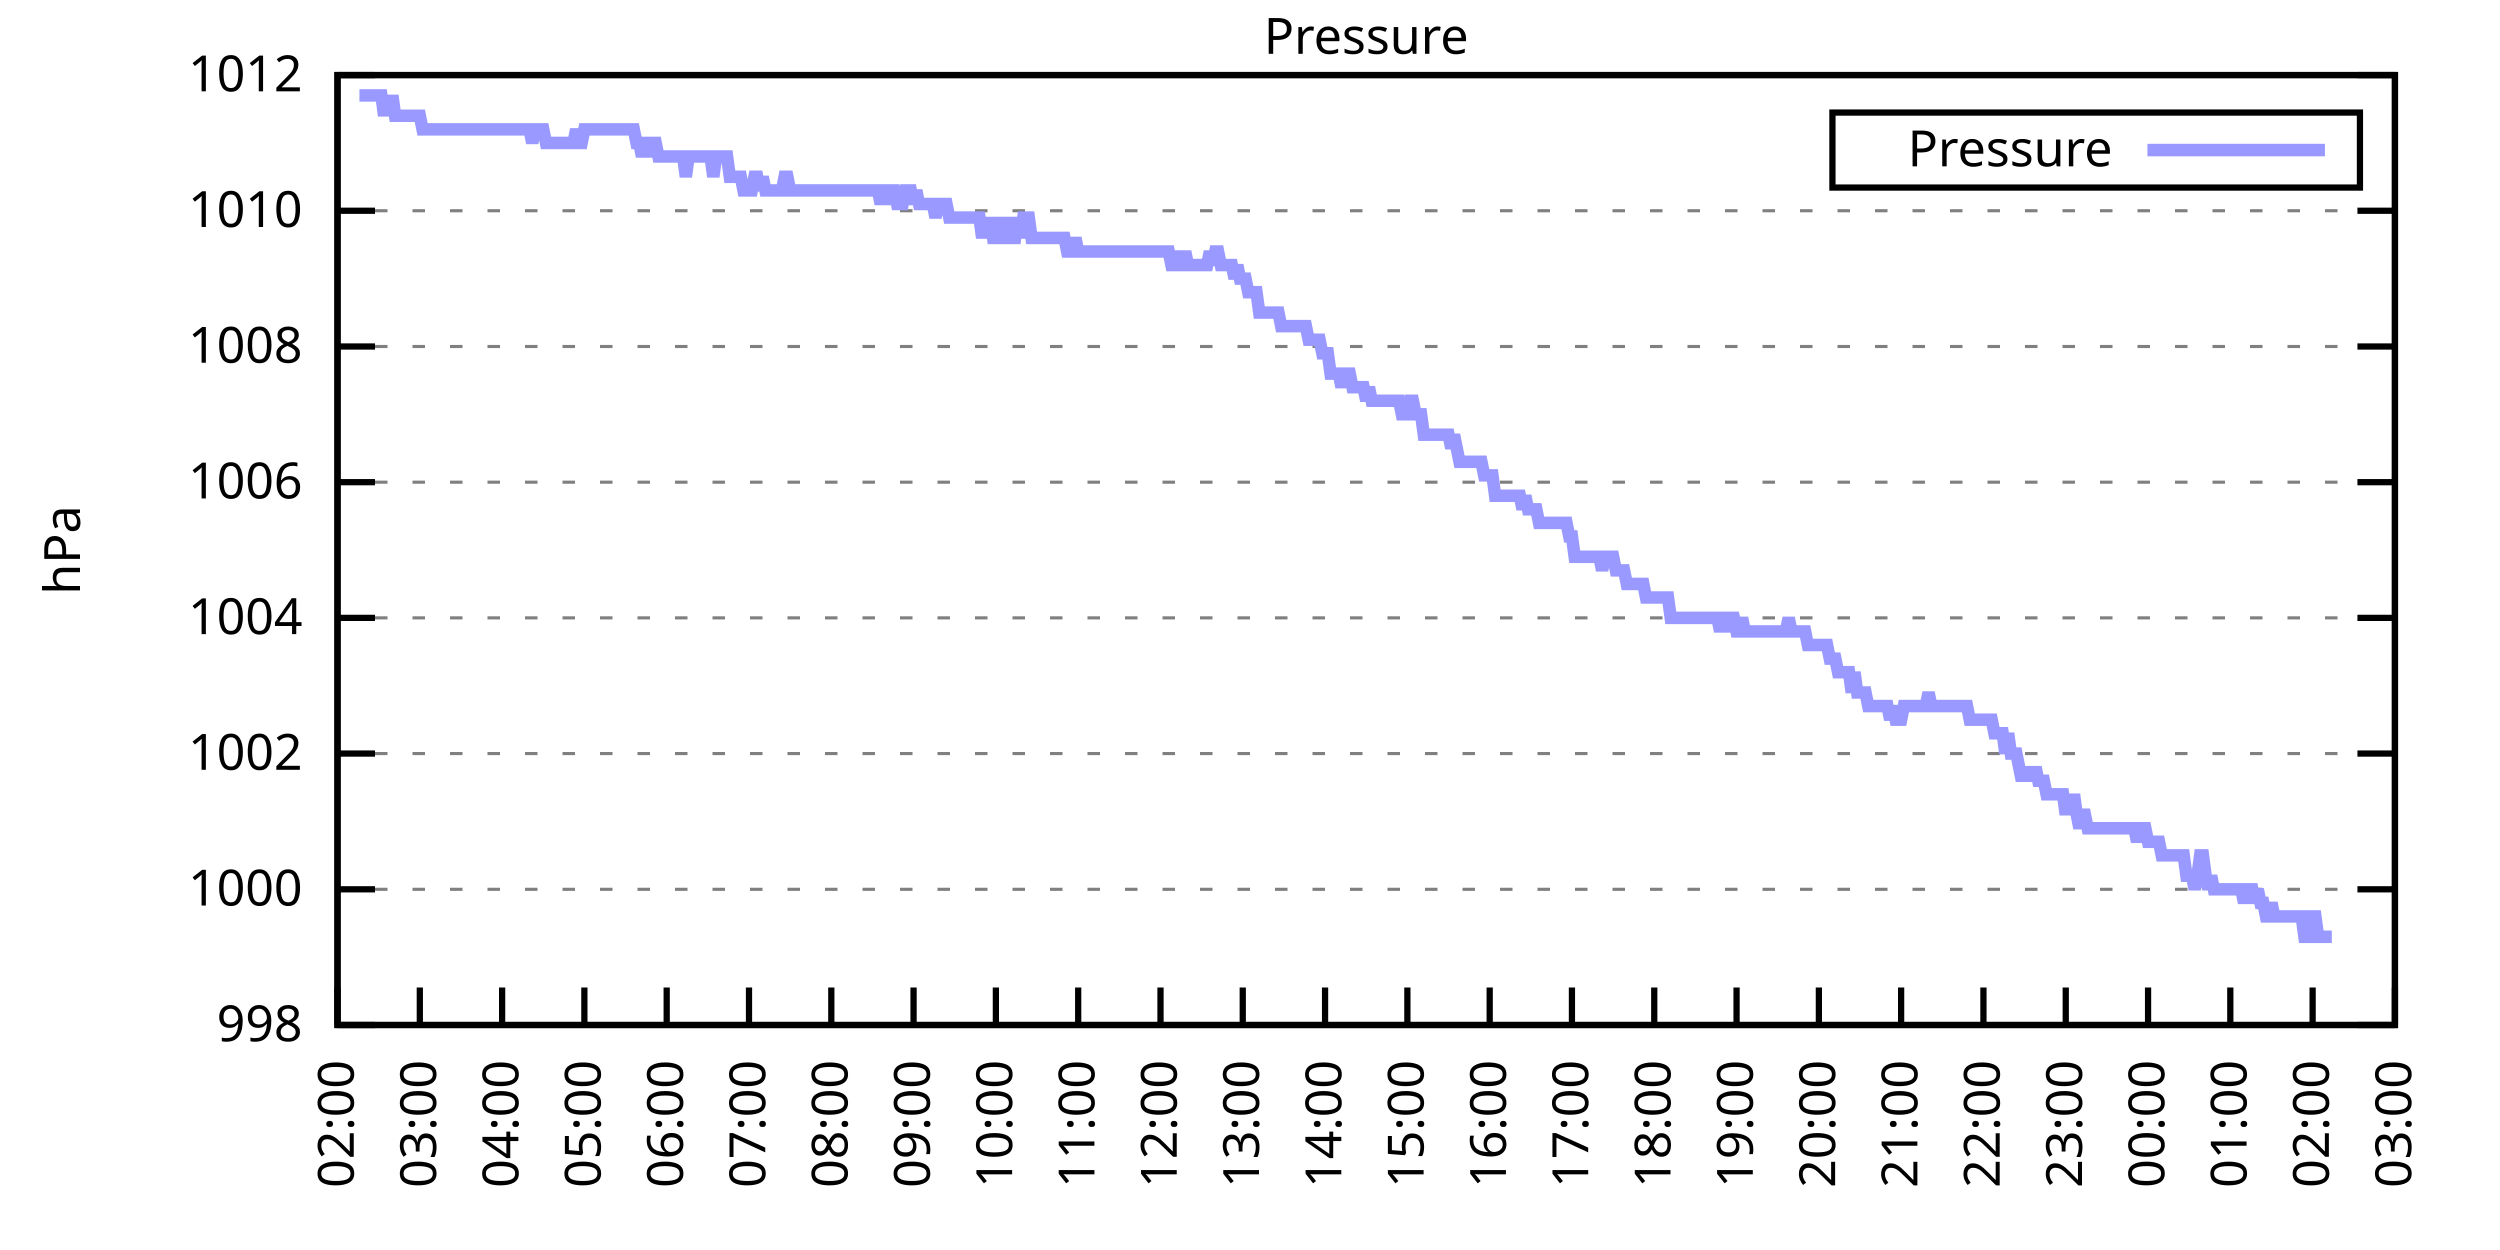
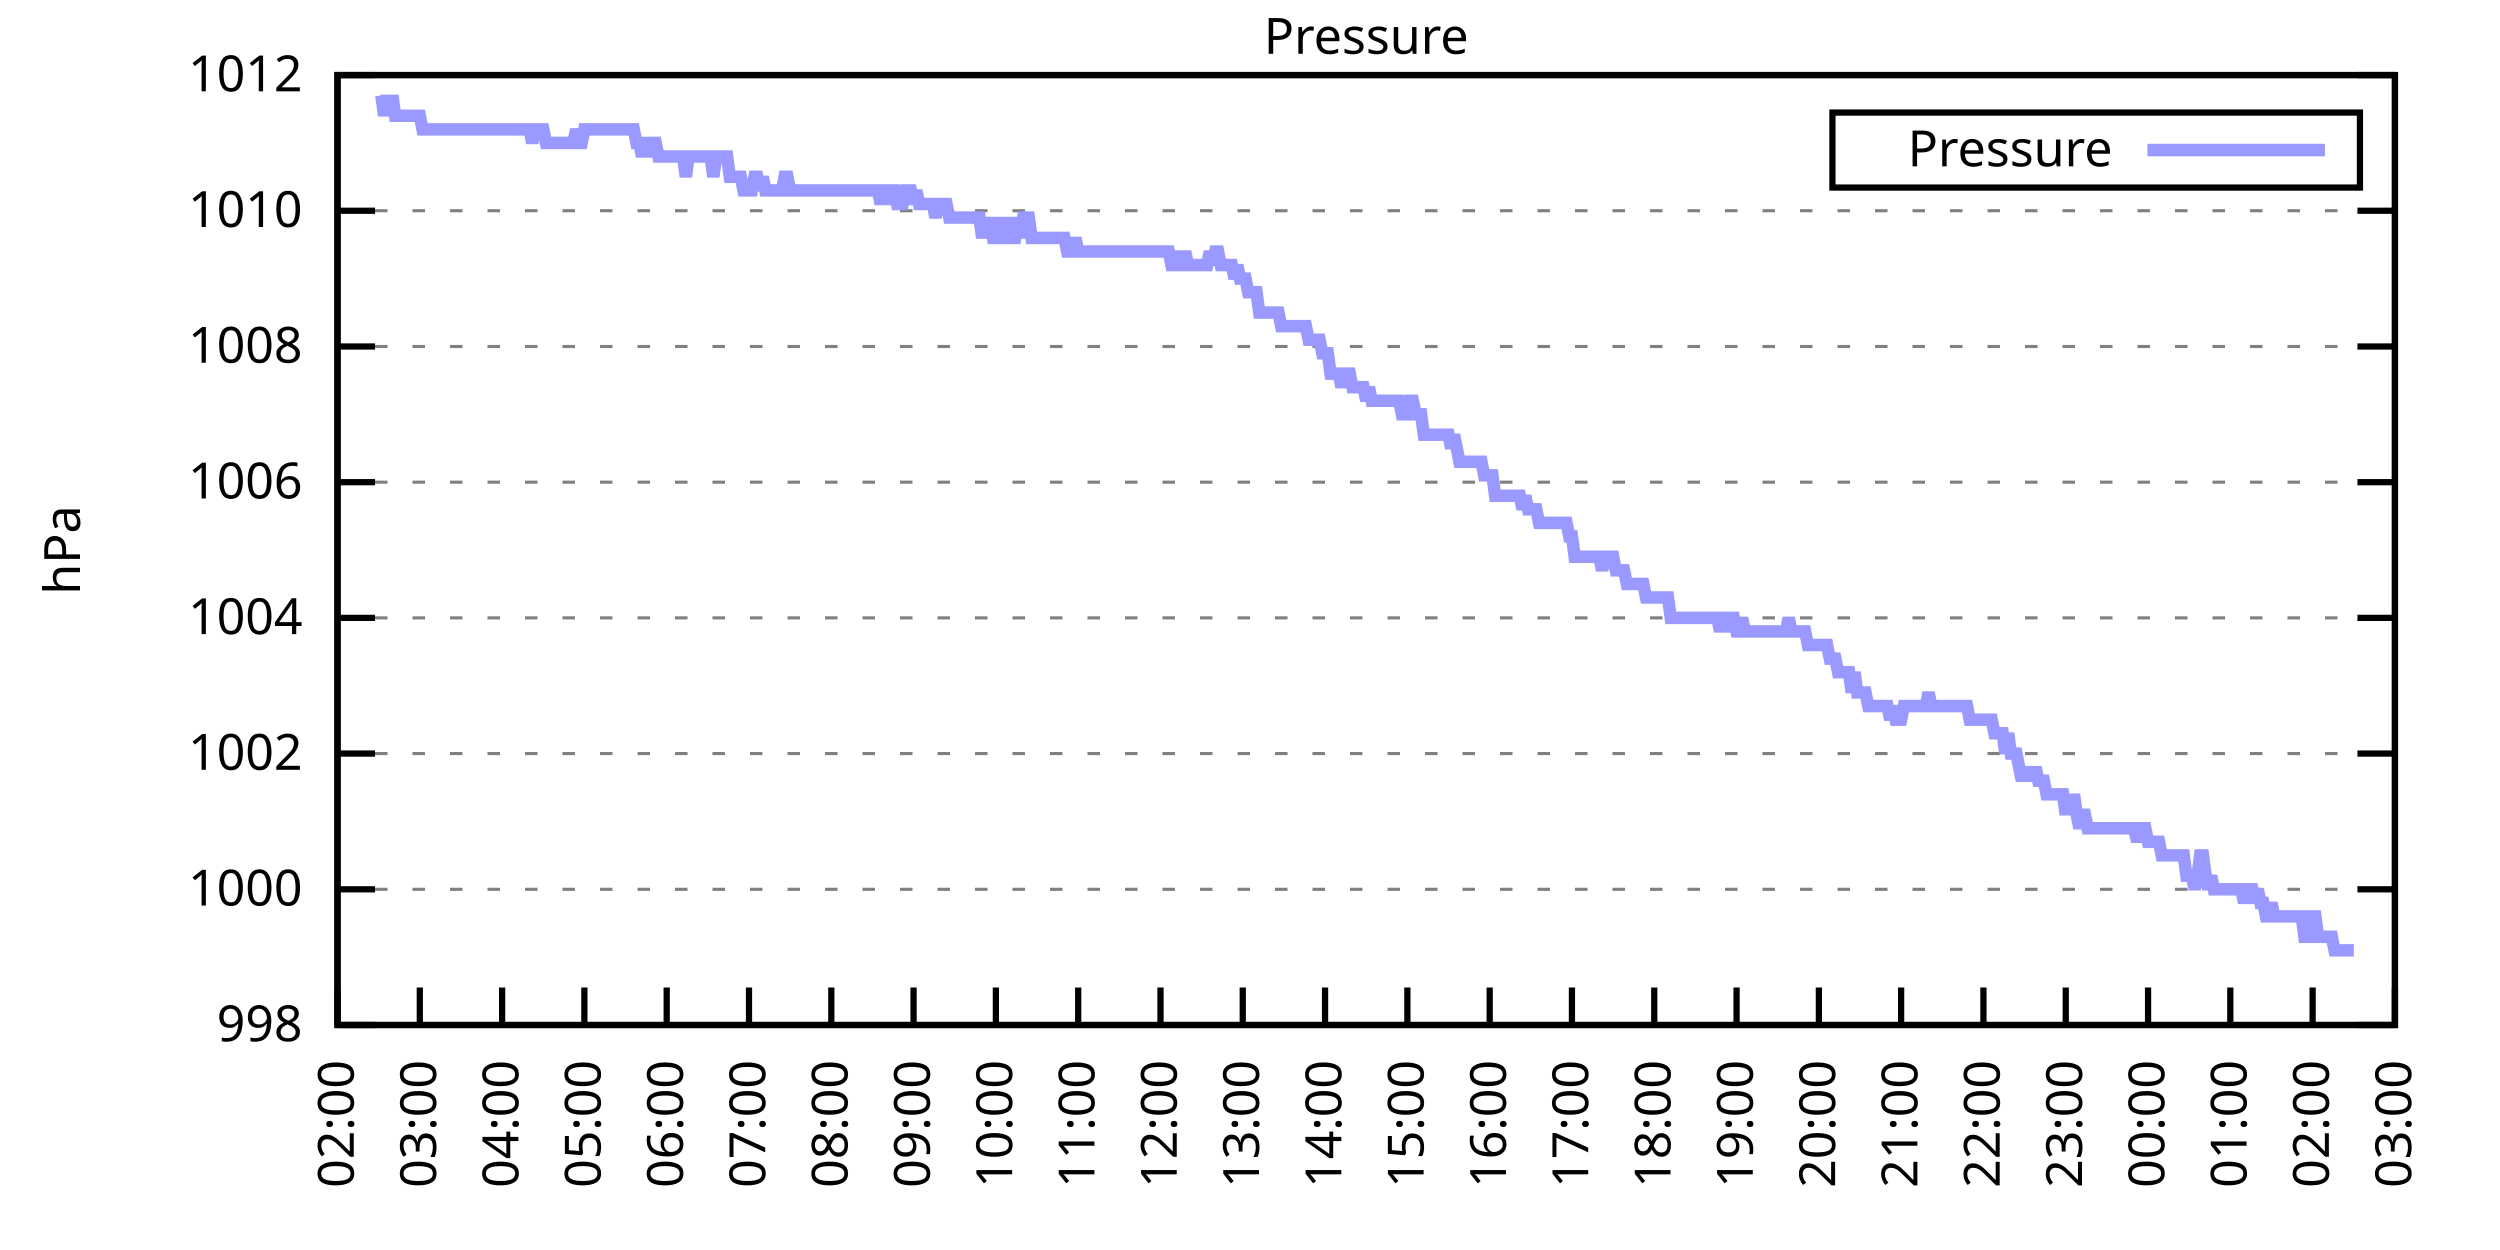
<svg xmlns="http://www.w3.org/2000/svg" xmlns:xlink="http://www.w3.org/1999/xlink" width="400" height="200" viewBox="0 0 400 200">
  <g id="gnuplot_canvas">
    <rect x="0" y="0" width="400" height="200" fill="none" />
    <defs>
      <circle id="gpDot" r="0.5" stroke-width="0.5" stroke="currentColor" />
      <path id="gpPt0" stroke-width="0.333" stroke="currentColor" d="M-1,0 h2 M0,-1 v2" />
      <path id="gpPt1" stroke-width="0.333" stroke="currentColor" d="M-1,-1 L1,1 M1,-1 L-1,1" />
      <path id="gpPt2" stroke-width="0.333" stroke="currentColor" d="M-1,0 L1,0 M0,-1 L0,1 M-1,-1 L1,1 M-1,1 L1,-1" />
      <rect id="gpPt3" stroke-width="0.333" stroke="currentColor" x="-1" y="-1" width="2" height="2" />
      <rect id="gpPt4" stroke-width="0.333" stroke="currentColor" fill="currentColor" x="-1" y="-1" width="2" height="2" />
      <circle id="gpPt5" stroke-width="0.333" stroke="currentColor" cx="0" cy="0" r="1" />
      <use xlink:href="#gpPt5" id="gpPt6" fill="currentColor" stroke="none" />
      <path id="gpPt7" stroke-width="0.333" stroke="currentColor" d="M0,-1.33 L-1.33,0.67 L1.33,0.67 z" />
      <use xlink:href="#gpPt7" id="gpPt8" fill="currentColor" stroke="none" />
      <use xlink:href="#gpPt7" id="gpPt9" stroke="currentColor" transform="rotate(180)" />
      <use xlink:href="#gpPt9" id="gpPt10" fill="currentColor" stroke="none" />
      <use xlink:href="#gpPt3" id="gpPt11" stroke="currentColor" transform="rotate(45)" />
      <use xlink:href="#gpPt11" id="gpPt12" fill="currentColor" stroke="none" />
      <path id="gpPt13" stroke-width="0.333" stroke="currentColor" d="M0,1.330 L1.265,0.411 L0.782,-1.067 L-0.782,-1.076 L-1.265,0.411 z" />
      <use xlink:href="#gpPt13" id="gpPt14" fill="currentColor" stroke="none" />
      <filter id="textbox" filterUnits="objectBoundingBox" x="0" y="0" height="1" width="1">
        <feFlood flood-color="white" flood-opacity="1" result="bgnd" />
        <feComposite in="SourceGraphic" in2="bgnd" operator="atop" />
      </filter>
      <filter id="greybox" filterUnits="objectBoundingBox" x="0" y="0" height="1" width="1">
        <feFlood flood-color="lightgrey" flood-opacity="1" result="grey" />
        <feComposite in="SourceGraphic" in2="grey" operator="atop" />
      </filter>
    </defs>
    <g fill="none" color="white" stroke="currentColor" stroke-width="1.00" stroke-linecap="butt" stroke-linejoin="miter">
</g>
    <g fill="none" color="black" stroke="currentColor" stroke-width="1.00" stroke-linecap="butt" stroke-linejoin="miter">
      <g stroke="none" shape-rendering="crispEdges">
        <polygon fill="rgb(255, 255, 255)" points="54.00,164.00 383.18,164.00 383.18,12.02 54.00,12.02 " />
      </g>
    </g>
    <g fill="none" color="black" stroke="currentColor" stroke-width="1.00" stroke-linecap="butt" stroke-linejoin="miter">
</g>
    <g fill="none" color="black" stroke="black" stroke-width="0.50" stroke-linecap="butt" stroke-linejoin="miter">
</g>
    <g fill="none" color="gray" stroke="currentColor" stroke-width="0.50" stroke-linecap="butt" stroke-linejoin="miter">
      <path stroke="gray" stroke-dasharray="2,4" class="gridline" d="M54.00,164.00 L383.19,164.00  " />
    </g>
    <g fill="none" color="gray" stroke="gray" stroke-width="1.00" stroke-linecap="butt" stroke-linejoin="miter">
</g>
    <g fill="none" color="black" stroke="currentColor" stroke-width="1.00" stroke-linecap="butt" stroke-linejoin="miter">
      <path stroke="black" d="M54.00,164.00 L60.00,164.00 M383.19,164.00 L377.19,164.00  " />
      <g transform="translate(48.40,166.60)" stroke="none" fill="black" font-family="Sans" font-size="8.00" text-anchor="end">
        <text>
          <tspan font-family="Sans"> 998</tspan>
        </text>
      </g>
    </g>
    <g fill="none" color="black" stroke="currentColor" stroke-width="1.00" stroke-linecap="butt" stroke-linejoin="miter">
</g>
    <g fill="none" color="black" stroke="black" stroke-width="0.50" stroke-linecap="butt" stroke-linejoin="miter">
</g>
    <g fill="none" color="gray" stroke="currentColor" stroke-width="0.50" stroke-linecap="butt" stroke-linejoin="miter">
      <path stroke="gray" stroke-dasharray="2,4" class="gridline" d="M54.00,142.29 L383.19,142.29  " />
    </g>
    <g fill="none" color="gray" stroke="gray" stroke-width="1.00" stroke-linecap="butt" stroke-linejoin="miter">
</g>
    <g fill="none" color="black" stroke="currentColor" stroke-width="1.00" stroke-linecap="butt" stroke-linejoin="miter">
      <path stroke="black" d="M54.00,142.29 L60.00,142.29 M383.19,142.29 L377.19,142.29  " />
      <g transform="translate(48.40,144.89)" stroke="none" fill="black" font-family="Sans" font-size="8.00" text-anchor="end">
        <text>
          <tspan font-family="Sans"> 1000</tspan>
        </text>
      </g>
    </g>
    <g fill="none" color="black" stroke="currentColor" stroke-width="1.00" stroke-linecap="butt" stroke-linejoin="miter">
</g>
    <g fill="none" color="black" stroke="black" stroke-width="0.50" stroke-linecap="butt" stroke-linejoin="miter">
</g>
    <g fill="none" color="gray" stroke="currentColor" stroke-width="0.50" stroke-linecap="butt" stroke-linejoin="miter">
      <path stroke="gray" stroke-dasharray="2,4" class="gridline" d="M54.00,120.57 L383.19,120.57  " />
    </g>
    <g fill="none" color="gray" stroke="gray" stroke-width="1.00" stroke-linecap="butt" stroke-linejoin="miter">
</g>
    <g fill="none" color="black" stroke="currentColor" stroke-width="1.00" stroke-linecap="butt" stroke-linejoin="miter">
      <path stroke="black" d="M54.00,120.57 L60.00,120.57 M383.19,120.57 L377.19,120.57  " />
      <g transform="translate(48.40,123.17)" stroke="none" fill="black" font-family="Sans" font-size="8.00" text-anchor="end">
        <text>
          <tspan font-family="Sans"> 1002</tspan>
        </text>
      </g>
    </g>
    <g fill="none" color="black" stroke="currentColor" stroke-width="1.00" stroke-linecap="butt" stroke-linejoin="miter">
</g>
    <g fill="none" color="black" stroke="black" stroke-width="0.50" stroke-linecap="butt" stroke-linejoin="miter">
</g>
    <g fill="none" color="gray" stroke="currentColor" stroke-width="0.50" stroke-linecap="butt" stroke-linejoin="miter">
      <path stroke="gray" stroke-dasharray="2,4" class="gridline" d="M54.00,98.86 L383.19,98.86  " />
    </g>
    <g fill="none" color="gray" stroke="gray" stroke-width="1.00" stroke-linecap="butt" stroke-linejoin="miter">
</g>
    <g fill="none" color="black" stroke="currentColor" stroke-width="1.00" stroke-linecap="butt" stroke-linejoin="miter">
      <path stroke="black" d="M54.00,98.86 L60.00,98.86 M383.19,98.86 L377.19,98.86  " />
      <g transform="translate(48.40,101.46)" stroke="none" fill="black" font-family="Sans" font-size="8.00" text-anchor="end">
        <text>
          <tspan font-family="Sans"> 1004</tspan>
        </text>
      </g>
    </g>
    <g fill="none" color="black" stroke="currentColor" stroke-width="1.00" stroke-linecap="butt" stroke-linejoin="miter">
</g>
    <g fill="none" color="black" stroke="black" stroke-width="0.50" stroke-linecap="butt" stroke-linejoin="miter">
</g>
    <g fill="none" color="gray" stroke="currentColor" stroke-width="0.50" stroke-linecap="butt" stroke-linejoin="miter">
      <path stroke="gray" stroke-dasharray="2,4" class="gridline" d="M54.00,77.15 L383.19,77.15  " />
    </g>
    <g fill="none" color="gray" stroke="gray" stroke-width="1.00" stroke-linecap="butt" stroke-linejoin="miter">
</g>
    <g fill="none" color="black" stroke="currentColor" stroke-width="1.00" stroke-linecap="butt" stroke-linejoin="miter">
      <path stroke="black" d="M54.00,77.15 L60.00,77.15 M383.19,77.15 L377.19,77.15  " />
      <g transform="translate(48.40,79.75)" stroke="none" fill="black" font-family="Sans" font-size="8.00" text-anchor="end">
        <text>
          <tspan font-family="Sans"> 1006</tspan>
        </text>
      </g>
    </g>
    <g fill="none" color="black" stroke="currentColor" stroke-width="1.00" stroke-linecap="butt" stroke-linejoin="miter">
</g>
    <g fill="none" color="black" stroke="black" stroke-width="0.50" stroke-linecap="butt" stroke-linejoin="miter">
</g>
    <g fill="none" color="gray" stroke="currentColor" stroke-width="0.50" stroke-linecap="butt" stroke-linejoin="miter">
      <path stroke="gray" stroke-dasharray="2,4" class="gridline" d="M54.00,55.44 L383.19,55.44  " />
    </g>
    <g fill="none" color="gray" stroke="gray" stroke-width="1.00" stroke-linecap="butt" stroke-linejoin="miter">
</g>
    <g fill="none" color="black" stroke="currentColor" stroke-width="1.00" stroke-linecap="butt" stroke-linejoin="miter">
      <path stroke="black" d="M54.00,55.44 L60.00,55.44 M383.19,55.44 L377.19,55.44  " />
      <g transform="translate(48.40,58.04)" stroke="none" fill="black" font-family="Sans" font-size="8.00" text-anchor="end">
        <text>
          <tspan font-family="Sans"> 1008</tspan>
        </text>
      </g>
    </g>
    <g fill="none" color="black" stroke="currentColor" stroke-width="1.00" stroke-linecap="butt" stroke-linejoin="miter">
</g>
    <g fill="none" color="black" stroke="black" stroke-width="0.50" stroke-linecap="butt" stroke-linejoin="miter">
</g>
    <g fill="none" color="gray" stroke="currentColor" stroke-width="0.50" stroke-linecap="butt" stroke-linejoin="miter">
      <path stroke="gray" stroke-dasharray="2,4" class="gridline" d="M54.00,33.72 L383.19,33.72  " />
    </g>
    <g fill="none" color="gray" stroke="gray" stroke-width="1.00" stroke-linecap="butt" stroke-linejoin="miter">
</g>
    <g fill="none" color="black" stroke="currentColor" stroke-width="1.00" stroke-linecap="butt" stroke-linejoin="miter">
      <path stroke="black" d="M54.00,33.72 L60.00,33.72 M383.19,33.72 L377.19,33.72  " />
      <g transform="translate(48.40,36.32)" stroke="none" fill="black" font-family="Sans" font-size="8.00" text-anchor="end">
        <text>
          <tspan font-family="Sans"> 1010</tspan>
        </text>
      </g>
    </g>
    <g fill="none" color="black" stroke="currentColor" stroke-width="1.00" stroke-linecap="butt" stroke-linejoin="miter">
</g>
    <g fill="none" color="black" stroke="black" stroke-width="0.50" stroke-linecap="butt" stroke-linejoin="miter">
</g>
    <g fill="none" color="gray" stroke="currentColor" stroke-width="0.50" stroke-linecap="butt" stroke-linejoin="miter">
      <path stroke="gray" stroke-dasharray="2,4" class="gridline" d="M54.00,12.01 L383.19,12.01  " />
    </g>
    <g fill="none" color="gray" stroke="gray" stroke-width="1.00" stroke-linecap="butt" stroke-linejoin="miter">
</g>
    <g fill="none" color="black" stroke="currentColor" stroke-width="1.00" stroke-linecap="butt" stroke-linejoin="miter">
      <path stroke="black" d="M54.00,12.01 L60.00,12.01 M383.19,12.01 L377.19,12.01  " />
      <g transform="translate(48.40,14.61)" stroke="none" fill="black" font-family="Sans" font-size="8.00" text-anchor="end">
        <text>
          <tspan font-family="Sans"> 1012</tspan>
        </text>
      </g>
    </g>
    <g fill="none" color="black" stroke="currentColor" stroke-width="1.00" stroke-linecap="butt" stroke-linejoin="miter">
      <path stroke="black" d="M54.00,164.00 L54.00,158.00  " />
      <g transform="translate(56.60,169.60) rotate(270.00)" stroke="none" fill="black" font-family="Sans" font-size="8.00" text-anchor="end">
        <text>
          <tspan font-family="Sans">02:00</tspan>
        </text>
      </g>
    </g>
    <g fill="none" color="black" stroke="currentColor" stroke-width="1.00" stroke-linecap="butt" stroke-linejoin="miter">
      <path stroke="black" d="M67.17,164.00 L67.17,158.00  " />
      <g transform="translate(69.77,169.60) rotate(270.00)" stroke="none" fill="black" font-family="Sans" font-size="8.00" text-anchor="end">
        <text>
          <tspan font-family="Sans">03:00</tspan>
        </text>
      </g>
    </g>
    <g fill="none" color="black" stroke="currentColor" stroke-width="1.00" stroke-linecap="butt" stroke-linejoin="miter">
      <path stroke="black" d="M80.34,164.00 L80.34,158.00  " />
      <g transform="translate(82.94,169.60) rotate(270.00)" stroke="none" fill="black" font-family="Sans" font-size="8.00" text-anchor="end">
        <text>
          <tspan font-family="Sans">04:00</tspan>
        </text>
      </g>
    </g>
    <g fill="none" color="black" stroke="currentColor" stroke-width="1.00" stroke-linecap="butt" stroke-linejoin="miter">
      <path stroke="black" d="M93.50,164.00 L93.50,158.00  " />
      <g transform="translate(96.10,169.60) rotate(270.00)" stroke="none" fill="black" font-family="Sans" font-size="8.00" text-anchor="end">
        <text>
          <tspan font-family="Sans">05:00</tspan>
        </text>
      </g>
    </g>
    <g fill="none" color="black" stroke="currentColor" stroke-width="1.00" stroke-linecap="butt" stroke-linejoin="miter">
      <path stroke="black" d="M106.67,164.00 L106.67,158.00  " />
      <g transform="translate(109.27,169.60) rotate(270.00)" stroke="none" fill="black" font-family="Sans" font-size="8.00" text-anchor="end">
        <text>
          <tspan font-family="Sans">06:00</tspan>
        </text>
      </g>
    </g>
    <g fill="none" color="black" stroke="currentColor" stroke-width="1.00" stroke-linecap="butt" stroke-linejoin="miter">
      <path stroke="black" d="M119.84,164.00 L119.84,158.00  " />
      <g transform="translate(122.44,169.60) rotate(270.00)" stroke="none" fill="black" font-family="Sans" font-size="8.00" text-anchor="end">
        <text>
          <tspan font-family="Sans">07:00</tspan>
        </text>
      </g>
    </g>
    <g fill="none" color="black" stroke="currentColor" stroke-width="1.00" stroke-linecap="butt" stroke-linejoin="miter">
      <path stroke="black" d="M133.01,164.00 L133.01,158.00  " />
      <g transform="translate(135.61,169.60) rotate(270.00)" stroke="none" fill="black" font-family="Sans" font-size="8.00" text-anchor="end">
        <text>
          <tspan font-family="Sans">08:00</tspan>
        </text>
      </g>
    </g>
    <g fill="none" color="black" stroke="currentColor" stroke-width="1.00" stroke-linecap="butt" stroke-linejoin="miter">
      <path stroke="black" d="M146.17,164.00 L146.17,158.00  " />
      <g transform="translate(148.77,169.60) rotate(270.00)" stroke="none" fill="black" font-family="Sans" font-size="8.00" text-anchor="end">
        <text>
          <tspan font-family="Sans">09:00</tspan>
        </text>
      </g>
    </g>
    <g fill="none" color="black" stroke="currentColor" stroke-width="1.00" stroke-linecap="butt" stroke-linejoin="miter">
      <path stroke="black" d="M159.34,164.00 L159.34,158.00  " />
      <g transform="translate(161.94,169.60) rotate(270.00)" stroke="none" fill="black" font-family="Sans" font-size="8.00" text-anchor="end">
        <text>
          <tspan font-family="Sans">10:00</tspan>
        </text>
      </g>
    </g>
    <g fill="none" color="black" stroke="currentColor" stroke-width="1.00" stroke-linecap="butt" stroke-linejoin="miter">
      <path stroke="black" d="M172.51,164.00 L172.51,158.00  " />
      <g transform="translate(175.11,169.60) rotate(270.00)" stroke="none" fill="black" font-family="Sans" font-size="8.00" text-anchor="end">
        <text>
          <tspan font-family="Sans">11:00</tspan>
        </text>
      </g>
    </g>
    <g fill="none" color="black" stroke="currentColor" stroke-width="1.00" stroke-linecap="butt" stroke-linejoin="miter">
      <path stroke="black" d="M185.68,164.00 L185.68,158.00  " />
      <g transform="translate(188.28,169.60) rotate(270.00)" stroke="none" fill="black" font-family="Sans" font-size="8.00" text-anchor="end">
        <text>
          <tspan font-family="Sans">12:00</tspan>
        </text>
      </g>
    </g>
    <g fill="none" color="black" stroke="currentColor" stroke-width="1.00" stroke-linecap="butt" stroke-linejoin="miter">
      <path stroke="black" d="M198.84,164.00 L198.84,158.00  " />
      <g transform="translate(201.44,169.60) rotate(270.00)" stroke="none" fill="black" font-family="Sans" font-size="8.00" text-anchor="end">
        <text>
          <tspan font-family="Sans">13:00</tspan>
        </text>
      </g>
    </g>
    <g fill="none" color="black" stroke="currentColor" stroke-width="1.00" stroke-linecap="butt" stroke-linejoin="miter">
      <path stroke="black" d="M212.01,164.00 L212.01,158.00  " />
      <g transform="translate(214.61,169.60) rotate(270.00)" stroke="none" fill="black" font-family="Sans" font-size="8.00" text-anchor="end">
        <text>
          <tspan font-family="Sans">14:00</tspan>
        </text>
      </g>
    </g>
    <g fill="none" color="black" stroke="currentColor" stroke-width="1.00" stroke-linecap="butt" stroke-linejoin="miter">
      <path stroke="black" d="M225.18,164.00 L225.18,158.00  " />
      <g transform="translate(227.78,169.60) rotate(270.00)" stroke="none" fill="black" font-family="Sans" font-size="8.00" text-anchor="end">
        <text>
          <tspan font-family="Sans">15:00</tspan>
        </text>
      </g>
    </g>
    <g fill="none" color="black" stroke="currentColor" stroke-width="1.00" stroke-linecap="butt" stroke-linejoin="miter">
      <path stroke="black" d="M238.35,164.00 L238.35,158.00  " />
      <g transform="translate(240.95,169.60) rotate(270.00)" stroke="none" fill="black" font-family="Sans" font-size="8.00" text-anchor="end">
        <text>
          <tspan font-family="Sans">16:00</tspan>
        </text>
      </g>
    </g>
    <g fill="none" color="black" stroke="currentColor" stroke-width="1.00" stroke-linecap="butt" stroke-linejoin="miter">
      <path stroke="black" d="M251.51,164.00 L251.51,158.00  " />
      <g transform="translate(254.11,169.60) rotate(270.00)" stroke="none" fill="black" font-family="Sans" font-size="8.00" text-anchor="end">
        <text>
          <tspan font-family="Sans">17:00</tspan>
        </text>
      </g>
    </g>
    <g fill="none" color="black" stroke="currentColor" stroke-width="1.00" stroke-linecap="butt" stroke-linejoin="miter">
      <path stroke="black" d="M264.68,164.00 L264.68,158.00  " />
      <g transform="translate(267.28,169.60) rotate(270.00)" stroke="none" fill="black" font-family="Sans" font-size="8.00" text-anchor="end">
        <text>
          <tspan font-family="Sans">18:00</tspan>
        </text>
      </g>
    </g>
    <g fill="none" color="black" stroke="currentColor" stroke-width="1.00" stroke-linecap="butt" stroke-linejoin="miter">
      <path stroke="black" d="M277.85,164.00 L277.85,158.00  " />
      <g transform="translate(280.45,169.60) rotate(270.00)" stroke="none" fill="black" font-family="Sans" font-size="8.00" text-anchor="end">
        <text>
          <tspan font-family="Sans">19:00</tspan>
        </text>
      </g>
    </g>
    <g fill="none" color="black" stroke="currentColor" stroke-width="1.00" stroke-linecap="butt" stroke-linejoin="miter">
      <path stroke="black" d="M291.02,164.00 L291.02,158.00  " />
      <g transform="translate(293.62,169.60) rotate(270.00)" stroke="none" fill="black" font-family="Sans" font-size="8.00" text-anchor="end">
        <text>
          <tspan font-family="Sans">20:00</tspan>
        </text>
      </g>
    </g>
    <g fill="none" color="black" stroke="currentColor" stroke-width="1.00" stroke-linecap="butt" stroke-linejoin="miter">
      <path stroke="black" d="M304.18,164.00 L304.18,158.00  " />
      <g transform="translate(306.78,169.60) rotate(270.00)" stroke="none" fill="black" font-family="Sans" font-size="8.00" text-anchor="end">
        <text>
          <tspan font-family="Sans">21:00</tspan>
        </text>
      </g>
    </g>
    <g fill="none" color="black" stroke="currentColor" stroke-width="1.00" stroke-linecap="butt" stroke-linejoin="miter">
      <path stroke="black" d="M317.35,164.00 L317.35,158.00  " />
      <g transform="translate(319.95,169.60) rotate(270.00)" stroke="none" fill="black" font-family="Sans" font-size="8.00" text-anchor="end">
        <text>
          <tspan font-family="Sans">22:00</tspan>
        </text>
      </g>
    </g>
    <g fill="none" color="black" stroke="currentColor" stroke-width="1.00" stroke-linecap="butt" stroke-linejoin="miter">
      <path stroke="black" d="M330.52,164.00 L330.52,158.00  " />
      <g transform="translate(333.12,169.60) rotate(270.00)" stroke="none" fill="black" font-family="Sans" font-size="8.00" text-anchor="end">
        <text>
          <tspan font-family="Sans">23:00</tspan>
        </text>
      </g>
    </g>
    <g fill="none" color="black" stroke="currentColor" stroke-width="1.00" stroke-linecap="butt" stroke-linejoin="miter">
      <path stroke="black" d="M343.69,164.00 L343.69,158.00  " />
      <g transform="translate(346.29,169.60) rotate(270.00)" stroke="none" fill="black" font-family="Sans" font-size="8.00" text-anchor="end">
        <text>
          <tspan font-family="Sans">00:00</tspan>
        </text>
      </g>
    </g>
    <g fill="none" color="black" stroke="currentColor" stroke-width="1.00" stroke-linecap="butt" stroke-linejoin="miter">
      <path stroke="black" d="M356.85,164.00 L356.85,158.00  " />
      <g transform="translate(359.45,169.60) rotate(270.00)" stroke="none" fill="black" font-family="Sans" font-size="8.00" text-anchor="end">
        <text>
          <tspan font-family="Sans">01:00</tspan>
        </text>
      </g>
    </g>
    <g fill="none" color="black" stroke="currentColor" stroke-width="1.00" stroke-linecap="butt" stroke-linejoin="miter">
      <path stroke="black" d="M370.02,164.00 L370.02,158.00  " />
      <g transform="translate(372.62,169.60) rotate(270.00)" stroke="none" fill="black" font-family="Sans" font-size="8.00" text-anchor="end">
        <text>
          <tspan font-family="Sans">02:00</tspan>
        </text>
      </g>
    </g>
    <g fill="none" color="black" stroke="currentColor" stroke-width="1.00" stroke-linecap="butt" stroke-linejoin="miter">
      <path stroke="black" d="M383.19,164.00 L383.19,158.00  " />
      <g transform="translate(385.79,169.60) rotate(270.00)" stroke="none" fill="black" font-family="Sans" font-size="8.00" text-anchor="end">
        <text>
          <tspan font-family="Sans">03:00</tspan>
        </text>
      </g>
    </g>
    <g fill="none" color="black" stroke="currentColor" stroke-width="1.00" stroke-linecap="butt" stroke-linejoin="miter">
</g>
    <g fill="none" color="black" stroke="currentColor" stroke-width="1.00" stroke-linecap="butt" stroke-linejoin="miter">
      <path stroke="black" d="M54.00,12.01 L54.00,164.00 L383.19,164.00 L383.19,12.01 L54.00,12.01 Z  " />
    </g>
    <g fill="none" color="black" stroke="currentColor" stroke-width="1.00" stroke-linecap="butt" stroke-linejoin="miter">
</g>
    <g fill="none" color="black" stroke="currentColor" stroke-width="1.00" stroke-linecap="butt" stroke-linejoin="miter">
      <path stroke="black" d="M293.19,30.01 L293.19,18.01 L377.59,18.01 L377.59,30.01 L293.19,30.01 Z  " />
    </g>
    <g id="Pressure_plot_1">
      <g fill="none" color="white" stroke="black" stroke-width="2.00" stroke-linecap="butt" stroke-linejoin="miter">
</g>
      <g fill="none" color="black" stroke="currentColor" stroke-width="2.00" stroke-linecap="butt" stroke-linejoin="miter">
        <g transform="translate(337.99,26.61)" stroke="none" fill="black" font-family="Sans" font-size="8.00" text-anchor="end">
          <text>
            <tspan font-family="Sans">Pressure</tspan>
          </text>
        </g>
      </g>
      <g fill="none" color="black" stroke="currentColor" stroke-width="2.00" stroke-linecap="butt" stroke-linejoin="miter">
-         <path stroke="rgb(153, 153, 255)" d="M343.59,24.01 L371.99,24.01 M57.51,15.27 L57.95,15.27 L58.39,15.27 L58.83,15.27 L59.27,15.27 L59.71,15.27   L60.14,15.27 L60.58,15.27 L61.02,15.27 L61.46,18.52 L61.90,15.27 L62.34,18.52 L62.78,15.27 L63.22,18.52   L63.66,18.52 L64.10,18.52 L64.53,18.52 L64.97,18.52 L65.41,18.52 L65.85,18.52 L66.29,18.52 L66.73,18.52   L67.17,18.52 L67.61,20.70 L68.05,20.70 L68.48,20.70 L68.92,20.70 L69.36,20.70 L69.80,20.70 L70.24,20.70   L70.68,20.70 L71.12,20.70 L71.56,20.70 L72.00,20.70 L72.43,20.70 L72.87,20.70 L73.31,20.70 L73.75,20.70   L74.19,20.70 L74.63,20.70 L75.07,20.70 L75.51,20.70 L75.95,20.70 L76.38,20.70 L76.82,20.70 L77.26,20.70   L77.70,20.70 L78.14,20.70 L78.58,20.70 L79.02,20.70 L79.46,20.70 L79.90,20.70 L80.34,20.70 L80.77,20.70   L81.21,20.70 L81.65,20.70 L82.09,20.70 L82.53,20.70 L82.97,20.70 L83.41,20.70 L83.85,20.70 L84.29,20.70   L84.72,20.70 L85.16,22.87 L85.60,20.70 L86.04,20.70 L86.48,20.70 L86.92,20.70 L87.36,22.87 L87.80,22.87   L88.24,22.87 L88.67,22.87 L89.11,22.87 L89.55,22.87 L89.99,22.87 L90.43,22.87 L90.87,22.87 L91.31,22.87   L91.75,22.87 L92.19,20.70 L92.62,22.87 L93.06,22.87 L93.50,20.70 L93.94,20.70 L94.38,20.70 L94.82,20.70   L95.26,20.70 L95.70,20.70 L96.14,20.70 L96.58,20.70 L97.01,20.70 L97.45,20.70 L97.89,20.70 L98.33,20.70   L98.77,20.70 L99.21,20.70 L99.65,20.70 L100.09,20.70 L100.53,20.70 L100.96,20.70 L101.40,20.70 L101.84,22.87   L102.28,22.87 L102.72,25.04 L103.16,22.87 L103.60,22.87 L104.04,25.04 L104.48,22.87 L104.91,22.87 L105.35,25.04   L105.79,25.04 L106.23,25.04 L106.67,25.04 L107.11,25.04 L107.55,25.04 L107.99,25.04 L108.43,25.04 L108.87,25.04   L109.30,25.04 L109.74,28.29 L110.18,25.04 L110.62,25.04 L111.06,25.04 L111.50,25.04 L111.94,25.04 L112.38,25.04   L112.82,25.04 L113.25,25.04 L113.69,25.04 L114.13,28.29 L114.57,25.04 L115.01,25.04 L115.45,25.04 L115.89,25.04   L116.33,25.04 L116.77,28.29 L117.20,28.29 L117.64,28.29 L118.08,28.29 L118.52,28.29 L118.96,30.47 L119.40,30.47   L119.84,30.47 L120.28,30.47 L120.72,28.29 L121.15,28.29 L121.59,30.47 L122.03,28.29 L122.47,30.47 L122.91,30.47   L123.35,30.47 L123.79,30.47 L124.23,30.47 L124.67,30.47 L125.11,30.47 L125.54,28.29 L125.98,28.29 L126.42,30.47   L126.86,30.47 L127.30,30.47 L127.74,30.47 L128.18,30.47 L128.62,30.47 L129.06,30.47 L129.49,30.47 L129.93,30.47   L130.37,30.47 L130.81,30.47 L131.25,30.47 L131.69,30.47 L132.13,30.47 L132.57,30.47 L133.01,30.47 L133.44,30.47   L133.88,30.47 L134.32,30.47 L134.76,30.47 L135.20,30.47 L135.64,30.47 L136.08,30.47 L136.52,30.47 L136.96,30.47   L137.39,30.47 L137.83,30.47 L138.27,30.47 L138.71,30.47 L139.15,30.47 L139.59,30.47 L140.03,30.47 L140.47,30.47   L140.91,32.64 L141.35,30.47 L141.78,30.47 L142.22,32.64 L142.66,30.47 L143.10,30.47 L143.54,32.64 L143.98,32.64   L144.42,32.64 L144.86,30.47 L145.30,30.47 L145.73,30.47 L146.17,32.64 L146.61,30.47 L147.05,32.64 L147.49,32.64   L147.93,32.64 L148.37,32.64 L148.81,32.64 L149.25,32.64 L149.68,34.81 L150.12,32.64 L150.56,32.64 L151.00,32.64   L151.44,32.64 L151.88,34.81 L152.32,34.81 L152.76,34.81 L153.20,34.81 L153.63,34.81 L154.07,34.81 L154.51,34.81   L154.95,34.81 L155.39,34.81 L155.83,34.81 L156.27,34.81 L156.71,34.81 L157.15,38.07 L157.59,34.81 L158.02,38.07   L158.46,34.81 L158.90,38.07 L159.34,38.07 L159.78,34.81 L160.22,38.07 L160.66,38.07 L161.10,38.07 L161.54,34.81   L161.97,38.07 L162.41,38.07 L162.85,34.81 L163.29,38.07 L163.73,34.81 L164.17,34.81 L164.61,34.81 L165.05,38.07   L165.49,38.07 L165.92,38.07 L166.36,38.07 L166.80,38.07 L167.24,38.07 L167.68,38.07 L168.12,38.07 L168.56,38.07   L169.00,38.07 L169.44,38.07 L169.87,38.07 L170.31,38.07 L170.75,40.24 L171.19,40.24 L171.63,40.24 L172.07,38.07   L172.51,40.24 L172.95,40.24 L173.39,40.24 L173.83,40.24 L174.26,40.24 L174.70,40.24 L175.14,40.24 L175.58,40.24   L176.02,40.24 L176.46,40.24 L176.90,40.24 L177.34,40.24 L177.78,40.24 L178.21,40.24 L178.65,40.24 L179.09,40.24   L179.53,40.24 L179.97,40.24 L180.41,40.24 L180.85,40.24 L181.29,40.24 L181.73,40.24 L182.16,40.24 L182.60,40.24   L183.04,40.24 L183.48,40.24 L183.92,40.24 L184.36,40.24 L184.80,40.24 L185.24,40.24 L185.68,40.24 L186.11,40.24   L186.55,40.24 L186.99,40.24 L187.43,42.41 L187.87,42.41 L188.31,40.24 L188.75,42.41 L189.19,42.41 L189.63,40.24   L190.07,42.41 L190.50,42.41 L190.94,42.41 L191.38,42.41 L191.82,42.41 L192.26,42.41 L192.70,42.41 L193.14,42.41   L193.58,40.24 L194.02,42.41 L194.45,40.24 L194.89,40.24 L195.33,42.41 L195.77,42.41 L196.21,42.41 L196.65,42.41   L197.09,42.41 L197.53,44.58 L197.97,42.41 L198.40,44.58 L198.84,44.58 L199.28,44.58 L199.72,46.75 L200.16,46.75   L200.60,46.75 L201.04,46.75 L201.48,50.01 L201.92,50.01 L202.35,50.01 L202.79,50.01 L203.23,50.01 L203.67,50.01   L204.11,50.01 L204.55,50.01 L204.99,52.18 L205.43,52.18 L205.87,52.18 L206.31,52.18 L206.74,52.18 L207.18,52.18   L207.62,52.18 L208.06,52.18 L208.50,52.18 L208.94,52.18 L209.38,54.35 L209.82,54.35 L210.26,54.35 L210.69,54.35   L211.13,54.35 L211.57,56.52 L212.01,56.52 L212.45,56.52 L212.89,59.78 L213.33,59.78 L213.77,59.78 L214.21,59.78   L214.64,61.95 L215.08,59.78 L215.52,59.78 L215.96,59.78 L216.40,61.95 L216.84,61.95 L217.28,61.95 L217.72,61.95   L218.16,61.95 L218.60,64.12 L219.03,61.95 L219.47,64.12 L219.91,64.12 L220.35,64.12 L220.79,64.12 L221.23,64.12   L221.67,64.12 L222.11,64.12 L222.55,64.12 L222.98,64.12 L223.42,64.12 L223.86,64.12 L224.30,66.29 L224.74,66.29   L225.18,66.29 L225.62,64.12 L226.06,64.12 L226.50,66.29 L226.93,66.29 L227.37,66.29 L227.81,69.55 L228.25,69.55   L228.69,69.55 L229.13,69.55 L229.57,69.55 L230.01,69.55 L230.45,69.55 L230.88,69.55 L231.32,69.55 L231.76,69.55   L232.20,71.72 L232.64,69.55 L233.08,71.72 L233.52,73.89 L233.96,73.89 L234.40,73.89 L234.84,73.89 L235.27,73.89   L235.71,73.89 L236.15,73.89 L236.59,73.89 L237.03,73.89 L237.47,76.06 L237.91,76.06 L238.35,76.06 L238.79,76.06   L239.22,79.32 L239.66,79.32 L240.10,79.32 L240.54,79.32 L240.98,79.32 L241.42,79.32 L241.86,79.32 L242.30,79.32   L242.74,79.32 L243.17,79.32 L243.61,81.49 L244.05,79.32 L244.49,81.49 L244.93,81.49 L245.37,81.49 L245.81,81.49   L246.25,83.66 L246.69,83.66 L247.12,83.66 L247.56,83.66 L248.00,83.66 L248.44,83.66 L248.88,83.66 L249.32,83.66   L249.76,83.66 L250.20,83.66 L250.64,83.66 L251.08,85.83 L251.51,85.83 L251.95,89.09 L252.39,89.09 L252.83,89.09   L253.27,89.09 L253.71,89.09 L254.15,89.09 L254.59,89.09 L255.03,89.09 L255.46,89.09 L255.90,89.09 L256.34,91.26   L256.78,89.09 L257.22,89.09 L257.66,89.09 L258.10,89.09 L258.54,91.26 L258.98,91.26 L259.41,91.26 L259.85,91.26   L260.29,93.43 L260.73,93.43 L261.17,93.43 L261.61,93.43 L262.05,93.43 L262.49,93.43 L262.93,93.43 L263.36,95.60   L263.80,95.60 L264.24,95.60 L264.68,95.60 L265.12,95.60 L265.56,95.60 L266.00,95.60 L266.44,95.60 L266.88,95.60   L267.32,98.86 L267.75,98.86 L268.19,98.86 L268.63,98.86 L269.07,98.86 L269.51,98.86 L269.95,98.86 L270.39,98.86   L270.83,98.86 L271.27,98.86 L271.70,98.86 L272.14,98.86 L272.58,98.86 L273.02,98.86 L273.46,98.86 L273.90,98.86   L274.34,98.86 L274.78,98.86 L275.22,101.03 L275.65,98.86 L276.09,98.86 L276.53,101.03 L276.97,98.86 L277.41,98.86   L277.85,101.03 L278.29,101.03 L278.73,98.86 L279.17,101.03 L279.60,101.03 L280.04,101.03 L280.48,101.03 L280.92,101.03   L281.36,101.03 L281.80,101.03 L282.24,101.03 L282.68,101.03 L283.12,101.03 L283.56,101.03 L283.99,101.03 L284.43,101.03   L284.87,101.03 L285.31,101.03 L285.75,101.03 L286.19,98.86 L286.63,101.03 L287.07,101.03 L287.51,101.03 L287.94,101.03   L288.38,101.03 L288.82,101.03 L289.26,103.20 L289.70,103.20 L290.14,103.20 L290.58,103.20 L291.02,103.20 L291.46,103.20   L291.89,103.20 L292.33,103.20 L292.77,105.38 L293.21,105.38 L293.65,105.38 L294.09,107.55 L294.53,107.55 L294.97,107.55   L295.41,107.55 L295.84,107.55 L296.28,110.80 L296.72,107.55 L297.16,110.80 L297.60,110.80 L298.04,110.80 L298.48,110.80   L298.92,112.97 L299.36,112.97 L299.80,112.97 L300.23,112.97 L300.67,112.97 L301.11,112.97 L301.55,112.97 L301.99,112.97   L302.43,115.15 L302.87,112.97 L303.31,115.15 L303.75,115.15 L304.18,115.15 L304.62,112.97 L305.06,112.97 L305.50,112.97   L305.94,112.97 L306.38,112.97 L306.82,112.97 L307.26,112.97 L307.70,112.97 L308.13,112.97 L308.57,110.80 L309.01,112.97   L309.45,112.97 L309.89,112.97 L310.33,112.97 L310.77,112.97 L311.21,112.97 L311.65,112.97 L312.08,112.97 L312.52,112.97   L312.96,112.97 L313.40,112.97 L313.84,112.97 L314.28,112.97 L314.72,112.97 L315.16,115.15 L315.60,115.15 L316.04,115.15   L316.47,115.15 L316.91,115.15 L317.35,115.15 L317.79,115.15 L318.23,115.15 L318.67,115.15 L319.11,117.32 L319.55,117.32   L319.99,117.32 L320.42,117.32 L320.86,120.57 L321.30,117.32 L321.74,120.57 L322.18,120.57 L322.62,120.57 L323.06,122.75   L323.50,124.92 L323.94,122.75 L324.37,124.92 L324.81,122.75 L325.25,124.92 L325.69,122.75 L326.13,124.92 L326.57,124.92   L327.01,124.92 L327.45,127.09 L327.89,127.09 L328.33,127.09 L328.76,127.09 L329.20,127.09 L329.64,127.09 L330.08,127.09   L330.52,130.35 L330.96,127.09 L331.40,130.35 L331.84,127.09 L332.28,130.35 L332.71,132.52 L333.15,130.35 L333.59,130.35   L334.03,132.52 L334.47,132.52 L334.91,132.52 L335.35,132.52 L335.79,132.52 L336.23,132.52 L336.66,132.52 L337.10,132.52   L337.54,132.52 L337.98,132.52 L338.42,132.52 L338.86,132.52 L339.30,132.52 L339.74,132.52 L340.18,132.52 L340.61,132.52   L341.05,132.52 L341.49,132.52 L341.93,134.69 L342.37,132.52 L342.81,132.52 L343.25,132.52 L343.69,134.69 L344.13,134.69   L344.57,134.69 L345.00,134.69 L345.44,134.69 L345.88,136.86 L346.32,136.86 L346.76,136.86 L347.20,136.86 L347.64,136.86   L348.08,136.86 L348.52,136.86 L348.95,136.86 L349.39,136.86 L349.83,140.12 L350.27,140.12 L350.71,140.12 L351.15,142.29   L351.59,140.12 L352.03,136.86 L352.47,136.86 L352.90,140.12 L353.34,142.29 L353.78,140.12 L354.22,142.29 L354.66,142.29   L355.10,142.29 L355.54,142.29 L355.98,142.29 L356.42,142.29 L356.85,142.29 L357.29,142.29 L357.73,142.29 L358.17,142.29   L358.61,142.29 L359.05,144.46 L359.49,142.29 L359.93,142.29 L360.37,142.29 L360.81,144.46 L361.24,142.29 L361.68,144.46   L362.12,144.46 L362.56,146.63 L363.00,146.63 L363.44,144.46 L363.88,146.63 L364.32,146.63 L364.76,146.63 L365.19,146.63   L365.63,146.63 L366.07,146.63 L366.51,146.63 L366.95,146.63 L367.39,146.63 L367.83,146.63 L368.27,146.63 L368.71,149.89   L369.14,149.89 L369.58,146.63 L370.02,146.63 L370.46,146.63 L370.90,149.89 L371.34,149.89 L371.78,149.89 L372.22,149.89   L372.66,149.89 L373.09,149.89  " />
+         <path stroke="rgb(153, 153, 255)" d="M343.59,24.01 L371.99,24.01 M61.02,15.27 L61.46,18.52 L61.90,15.27 L62.34,18.52 L62.78,15.27 L63.22,18.52   L63.66,18.52 L64.10,18.52 L64.53,18.52 L64.97,18.52 L65.41,18.52 L65.85,18.52 L66.29,18.52 L66.73,18.52   L67.17,18.52 L67.61,20.70 L68.05,20.70 L68.48,20.70 L68.92,20.70 L69.36,20.70 L69.80,20.70 L70.24,20.70   L70.68,20.70 L71.12,20.70 L71.56,20.70 L72.00,20.70 L72.43,20.70 L72.87,20.70 L73.31,20.70 L73.75,20.70   L74.19,20.70 L74.63,20.70 L75.07,20.70 L75.51,20.70 L75.95,20.70 L76.38,20.70 L76.82,20.70 L77.26,20.70   L77.70,20.70 L78.14,20.70 L78.58,20.70 L79.02,20.70 L79.46,20.70 L79.90,20.70 L80.34,20.70 L80.77,20.70   L81.21,20.70 L81.65,20.70 L82.09,20.70 L82.53,20.70 L82.97,20.70 L83.41,20.70 L83.85,20.70 L84.29,20.70   L84.72,20.70 L85.16,22.87 L85.60,20.70 L86.04,20.70 L86.48,20.70 L86.92,20.70 L87.36,22.87 L87.80,22.87   L88.24,22.87 L88.67,22.87 L89.11,22.87 L89.55,22.87 L89.99,22.87 L90.43,22.87 L90.87,22.87 L91.31,22.87   L91.75,22.87 L92.19,20.70 L92.62,22.87 L93.06,22.87 L93.50,20.70 L93.94,20.70 L94.38,20.70 L94.82,20.70   L95.26,20.70 L95.70,20.70 L96.14,20.70 L96.58,20.70 L97.01,20.70 L97.45,20.70 L97.89,20.70 L98.33,20.70   L98.77,20.70 L99.21,20.70 L99.65,20.70 L100.09,20.70 L100.53,20.70 L100.96,20.70 L101.40,20.70 L101.84,22.87   L102.28,22.87 L102.72,25.04 L103.16,22.87 L103.60,22.87 L104.04,25.04 L104.48,22.87 L104.91,22.87 L105.35,25.04   L105.79,25.04 L106.23,25.04 L106.67,25.04 L107.11,25.04 L107.55,25.04 L107.99,25.04 L108.43,25.04 L108.87,25.04   L109.30,25.04 L109.74,28.29 L110.18,25.04 L110.62,25.04 L111.06,25.04 L111.50,25.04 L111.94,25.04 L112.38,25.04   L112.82,25.04 L113.25,25.04 L113.69,25.04 L114.13,28.29 L114.57,25.04 L115.01,25.04 L115.45,25.04 L115.89,25.04   L116.33,25.04 L116.77,28.29 L117.20,28.29 L117.64,28.29 L118.08,28.29 L118.52,28.29 L118.96,30.47 L119.40,30.47   L119.84,30.47 L120.28,30.47 L120.72,28.29 L121.15,28.29 L121.59,30.47 L122.03,28.29 L122.47,30.47 L122.91,30.47   L123.35,30.47 L123.79,30.47 L124.23,30.47 L124.67,30.47 L125.11,30.47 L125.54,28.29 L125.98,28.29 L126.42,30.47   L126.86,30.47 L127.30,30.47 L127.74,30.47 L128.18,30.47 L128.62,30.47 L129.06,30.47 L129.49,30.47 L129.93,30.47   L130.37,30.47 L130.81,30.47 L131.25,30.47 L131.69,30.47 L132.13,30.47 L132.57,30.47 L133.01,30.47 L133.44,30.47   L133.88,30.47 L134.32,30.47 L134.76,30.47 L135.20,30.47 L135.64,30.47 L136.08,30.47 L136.52,30.47 L136.96,30.47   L137.39,30.47 L137.83,30.47 L138.27,30.47 L138.71,30.47 L139.15,30.47 L139.59,30.47 L140.03,30.47 L140.47,30.47   L140.91,32.64 L141.35,30.47 L141.78,30.47 L142.22,32.64 L142.66,30.47 L143.10,30.47 L143.54,32.64 L143.98,32.64   L144.42,32.64 L144.86,30.47 L145.30,30.47 L145.73,30.47 L146.17,32.64 L146.61,30.47 L147.05,32.64 L147.49,32.64   L147.93,32.64 L148.37,32.64 L148.81,32.64 L149.25,32.64 L149.68,34.81 L150.12,32.64 L150.56,32.64 L151.00,32.64   L151.44,32.64 L151.88,34.81 L152.32,34.81 L152.76,34.81 L153.20,34.81 L153.63,34.81 L154.07,34.81 L154.51,34.81   L154.95,34.81 L155.39,34.81 L155.83,34.81 L156.27,34.81 L156.71,34.81 L157.15,38.07 L157.59,34.81 L158.02,38.07   L158.46,34.81 L158.90,38.07 L159.34,38.07 L159.78,34.81 L160.22,38.07 L160.66,38.07 L161.10,38.07 L161.54,34.81   L161.97,38.07 L162.41,38.07 L162.85,34.81 L163.29,38.07 L163.73,34.81 L164.17,34.81 L164.61,34.81 L165.05,38.07   L165.49,38.07 L165.92,38.07 L166.36,38.07 L166.80,38.07 L167.24,38.07 L167.68,38.07 L168.12,38.07 L168.56,38.07   L169.00,38.07 L169.44,38.07 L169.87,38.07 L170.31,38.07 L170.75,40.24 L171.19,40.24 L171.63,40.24 L172.07,38.07   L172.51,40.24 L172.95,40.24 L173.39,40.24 L173.83,40.24 L174.26,40.24 L174.70,40.24 L175.14,40.24 L175.58,40.24   L176.02,40.24 L176.46,40.24 L176.90,40.24 L177.34,40.24 L177.78,40.24 L178.21,40.24 L178.65,40.24 L179.09,40.24   L179.53,40.24 L179.97,40.24 L180.41,40.24 L180.85,40.24 L181.29,40.24 L181.73,40.24 L182.16,40.24 L182.60,40.24   L183.04,40.24 L183.48,40.24 L183.92,40.24 L184.36,40.24 L184.80,40.24 L185.24,40.24 L185.68,40.24 L186.11,40.24   L186.55,40.24 L186.99,40.24 L187.43,42.41 L187.87,42.41 L188.31,40.24 L188.75,42.41 L189.19,42.41 L189.63,40.24   L190.07,42.41 L190.50,42.41 L190.94,42.41 L191.38,42.41 L191.82,42.41 L192.26,42.41 L192.70,42.41 L193.14,42.41   L193.58,40.24 L194.02,42.41 L194.45,40.24 L194.89,40.24 L195.33,42.41 L195.77,42.41 L196.21,42.41 L196.65,42.41   L197.09,42.41 L197.53,44.58 L197.97,42.41 L198.40,44.58 L198.84,44.58 L199.28,44.58 L199.72,46.75 L200.16,46.75   L200.60,46.75 L201.04,46.75 L201.48,50.01 L201.92,50.01 L202.35,50.01 L202.79,50.01 L203.23,50.01 L203.67,50.01   L204.11,50.01 L204.55,50.01 L204.99,52.18 L205.43,52.18 L205.87,52.18 L206.31,52.18 L206.74,52.18 L207.18,52.18   L207.62,52.18 L208.06,52.18 L208.50,52.18 L208.94,52.18 L209.38,54.35 L209.82,54.35 L210.26,54.35 L210.69,54.35   L211.13,54.35 L211.57,56.52 L212.01,56.52 L212.45,56.52 L212.89,59.78 L213.33,59.78 L213.77,59.78 L214.21,59.78   L214.64,61.95 L215.08,59.78 L215.52,59.78 L215.96,59.78 L216.40,61.95 L216.84,61.95 L217.28,61.95 L217.72,61.95   L218.16,61.95 L218.60,64.12 L219.03,61.95 L219.47,64.12 L219.91,64.12 L220.35,64.12 L220.79,64.12 L221.23,64.12   L221.67,64.12 L222.11,64.12 L222.55,64.12 L222.98,64.12 L223.42,64.12 L223.86,64.12 L224.30,66.29 L224.74,66.29   L225.18,66.29 L225.62,64.12 L226.06,64.12 L226.50,66.29 L226.93,66.29 L227.37,66.29 L227.81,69.55 L228.25,69.55   L228.69,69.55 L229.13,69.55 L229.57,69.55 L230.01,69.55 L230.45,69.55 L230.88,69.55 L231.32,69.55 L231.76,69.55   L232.20,71.72 L232.64,69.55 L233.08,71.72 L233.52,73.89 L233.96,73.89 L234.40,73.89 L234.84,73.89 L235.27,73.89   L235.71,73.89 L236.15,73.89 L236.59,73.89 L237.03,73.89 L237.47,76.06 L237.91,76.06 L238.35,76.06 L238.79,76.06   L239.22,79.32 L239.66,79.32 L240.10,79.32 L240.54,79.32 L240.98,79.32 L241.42,79.32 L241.86,79.32 L242.30,79.32   L242.74,79.32 L243.17,79.32 L243.61,81.49 L244.05,79.32 L244.49,81.49 L244.93,81.49 L245.37,81.49 L245.81,81.49   L246.25,83.66 L246.69,83.66 L247.12,83.66 L247.56,83.66 L248.00,83.66 L248.44,83.66 L248.88,83.66 L249.32,83.66   L249.76,83.66 L250.20,83.66 L250.64,83.66 L251.08,85.83 L251.51,85.83 L251.95,89.09 L252.39,89.09 L252.83,89.09   L253.27,89.09 L253.71,89.09 L254.15,89.09 L254.59,89.09 L255.03,89.09 L255.46,89.09 L255.90,89.09 L256.34,91.26   L256.78,89.09 L257.22,89.09 L257.66,89.09 L258.10,89.09 L258.54,91.26 L258.98,91.26 L259.41,91.26 L259.85,91.26   L260.29,93.43 L260.73,93.43 L261.17,93.43 L261.61,93.43 L262.05,93.43 L262.49,93.43 L262.93,93.43 L263.36,95.60   L263.80,95.60 L264.24,95.60 L264.68,95.60 L265.12,95.60 L265.56,95.60 L266.00,95.60 L266.44,95.60 L266.88,95.60   L267.32,98.86 L267.75,98.86 L268.19,98.86 L268.63,98.86 L269.07,98.86 L269.51,98.86 L269.95,98.86 L270.39,98.86   L270.83,98.86 L271.27,98.86 L271.70,98.86 L272.14,98.86 L272.58,98.86 L273.02,98.86 L273.46,98.86 L273.90,98.86   L274.34,98.86 L274.78,98.86 L275.22,101.03 L275.65,98.86 L276.09,98.86 L276.53,101.03 L276.97,98.86 L277.41,98.86   L277.85,101.03 L278.29,101.03 L278.73,98.86 L279.17,101.03 L279.60,101.03 L280.04,101.03 L280.48,101.03 L280.92,101.03   L281.36,101.03 L281.80,101.03 L282.24,101.03 L282.68,101.03 L283.12,101.03 L283.56,101.03 L283.99,101.03 L284.43,101.03   L284.87,101.03 L285.31,101.03 L285.75,101.03 L286.19,98.86 L286.63,101.03 L287.07,101.03 L287.51,101.03 L287.94,101.03   L288.38,101.03 L288.82,101.03 L289.26,103.20 L289.70,103.20 L290.14,103.20 L290.58,103.20 L291.02,103.20 L291.46,103.20   L291.89,103.20 L292.33,103.20 L292.77,105.38 L293.21,105.38 L293.65,105.38 L294.09,107.55 L294.53,107.55 L294.97,107.55   L295.41,107.55 L295.84,107.55 L296.28,110.80 L296.72,107.55 L297.16,110.80 L297.60,110.80 L298.04,110.80 L298.48,110.80   L298.92,112.97 L299.36,112.97 L299.80,112.97 L300.23,112.97 L300.67,112.97 L301.11,112.97 L301.55,112.97 L301.99,112.97   L302.43,115.15 L302.87,112.97 L303.31,115.15 L303.75,115.15 L304.18,115.15 L304.62,112.97 L305.06,112.97 L305.50,112.97   L305.94,112.97 L306.38,112.97 L306.82,112.97 L307.26,112.97 L307.70,112.97 L308.13,112.97 L308.57,110.80 L309.01,112.97   L309.45,112.97 L309.89,112.97 L310.33,112.97 L310.77,112.97 L311.21,112.97 L311.65,112.97 L312.08,112.97 L312.52,112.97   L312.96,112.97 L313.40,112.97 L313.84,112.97 L314.28,112.97 L314.72,112.97 L315.16,115.15 L315.60,115.15 L316.04,115.15   L316.47,115.15 L316.91,115.15 L317.35,115.15 L317.79,115.15 L318.23,115.15 L318.67,115.15 L319.11,117.32 L319.55,117.32   L319.99,117.32 L320.42,117.32 L320.86,120.57 L321.30,117.32 L321.74,120.57 L322.18,120.57 L322.62,120.57 L323.06,122.75   L323.50,124.92 L323.94,122.75 L324.37,124.92 L324.81,122.75 L325.25,124.92 L325.69,122.75 L326.13,124.92 L326.57,124.92   L327.01,124.92 L327.45,127.09 L327.89,127.09 L328.33,127.09 L328.76,127.09 L329.20,127.09 L329.64,127.09 L330.08,127.09   L330.52,130.35 L330.96,127.09 L331.40,130.35 L331.84,127.09 L332.28,130.35 L332.71,132.52 L333.15,130.35 L333.59,130.35   L334.03,132.52 L334.47,132.52 L334.91,132.52 L335.35,132.52 L335.79,132.52 L336.23,132.52 L336.66,132.52 L337.10,132.52   L337.54,132.52 L337.98,132.52 L338.42,132.52 L338.86,132.52 L339.30,132.52 L339.74,132.52 L340.18,132.52 L340.61,132.52   L341.05,132.52 L341.49,132.52 L341.93,134.69 L342.37,132.52 L342.81,132.52 L343.25,132.52 L343.69,134.69 L344.13,134.69   L344.57,134.69 L345.00,134.69 L345.44,134.69 L345.88,136.86 L346.32,136.86 L346.76,136.86 L347.20,136.86 L347.64,136.86   L348.08,136.86 L348.52,136.86 L348.95,136.86 L349.39,136.86 L349.83,140.12 L350.27,140.12 L350.71,140.12 L351.15,142.29   L351.59,140.12 L352.03,136.86 L352.47,136.86 L352.90,140.12 L353.34,142.29 L353.78,140.12 L354.22,142.29 L354.66,142.29   L355.10,142.29 L355.54,142.29 L355.98,142.29 L356.42,142.29 L356.85,142.29 L357.29,142.29 L357.73,142.29 L358.17,142.29   L358.61,142.29 L359.05,144.46 L359.49,142.29 L359.93,142.29 L360.37,142.29 L360.81,144.46 L361.24,142.29 L361.68,144.46   L362.12,144.46 L362.56,146.63 L363.00,146.63 L363.44,144.46 L363.88,146.63 L364.32,146.63 L364.76,146.63 L365.19,146.63   L365.63,146.63 L366.07,146.63 L366.51,146.63 L366.95,146.63 L367.39,146.63 L367.83,146.63 L368.27,146.63 L368.71,149.89   L369.14,149.89 L369.58,146.63 L370.02,146.63 L370.46,146.63 L370.90,149.89 L371.34,149.89 L371.78,149.89 L372.22,149.89   L372.66,149.89 L373.09,149.89 L373.53,152.06 L373.97,152.06 L374.41,152.06 L374.85,152.06 L375.29,152.06 L375.73,152.06   L376.17,152.06 L376.61,152.06  " />
      </g>
    </g>
    <g fill="none" color="black" stroke="currentColor" stroke-width="2.00" stroke-linecap="butt" stroke-linejoin="miter">
</g>
    <g fill="none" color="black" stroke="black" stroke-width="1.00" stroke-linecap="butt" stroke-linejoin="miter">
</g>
    <g fill="none" color="black" stroke="currentColor" stroke-width="1.00" stroke-linecap="butt" stroke-linejoin="miter">
      <path stroke="black" d="M54.00,12.01 L54.00,164.00 L383.19,164.00 L383.19,12.01 L54.00,12.01 Z  " />
      <g transform="translate(12.80,88.01) rotate(270.00)" stroke="none" fill="black" font-family="Sans" font-size="8.00" text-anchor="middle">
        <text>
          <tspan font-family="Sans">hPa</tspan>
        </text>
      </g>
    </g>
    <g fill="none" color="black" stroke="currentColor" stroke-width="1.00" stroke-linecap="butt" stroke-linejoin="miter">
</g>
    <g fill="none" color="black" stroke="currentColor" stroke-width="1.00" stroke-linecap="butt" stroke-linejoin="miter">
      <g transform="translate(218.59,8.61)" stroke="none" fill="black" font-family="Sans" font-size="8.00" text-anchor="middle">
        <text>
          <tspan font-family="Sans">Pressure</tspan>
        </text>
      </g>
    </g>
    <g fill="none" color="black" stroke="currentColor" stroke-width="1.00" stroke-linecap="butt" stroke-linejoin="miter">
</g>
  </g>
</svg>
